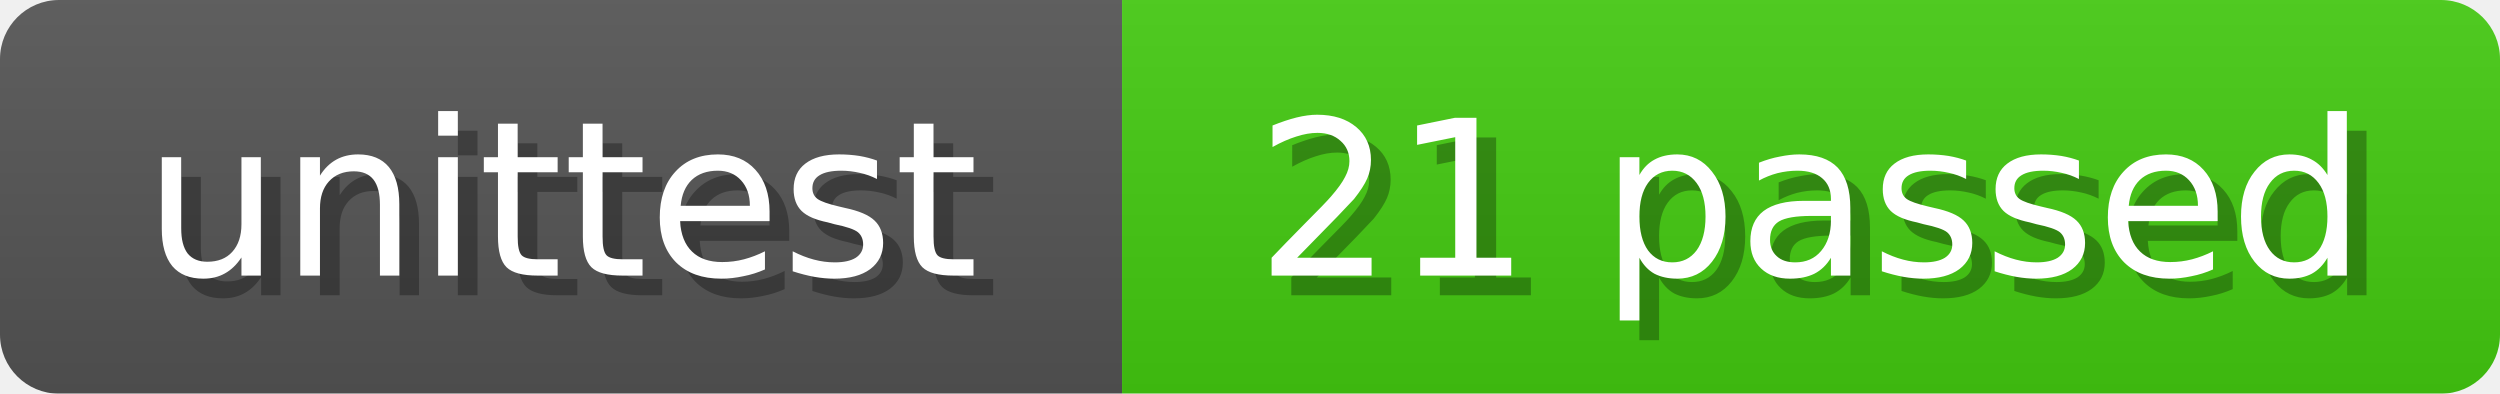
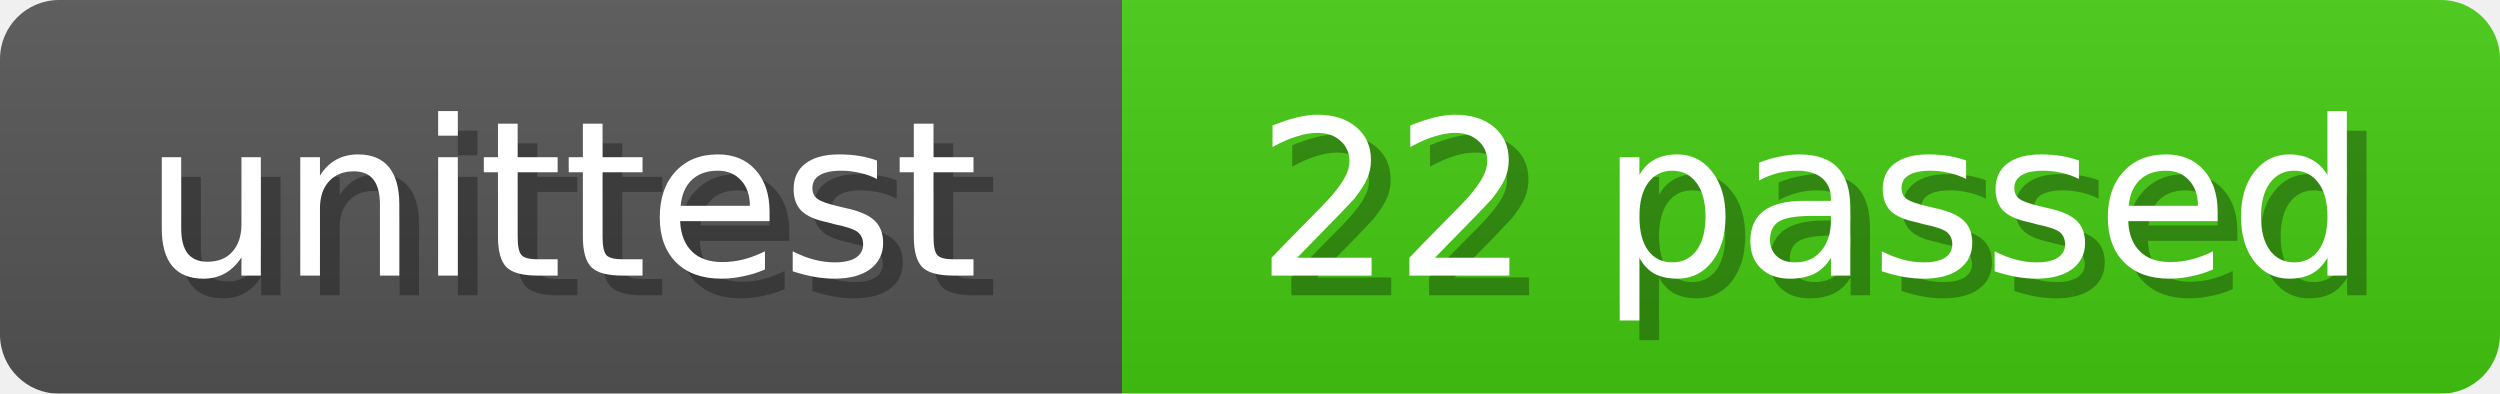
<svg xmlns="http://www.w3.org/2000/svg" width="127" height="20">
  <linearGradient id="b" x2="0" y2="100%">
    <stop offset="0" stop-color="#bbb" stop-opacity=".1" />
    <stop offset="1" stop-opacity=".1" />
  </linearGradient>
  <mask id="anybadge_2">
    <rect width="127" height="20" rx="3" fill="#fff" />
  </mask>
  <g mask="url(#anybadge_2)">
    <path fill="#555" d="M0 0h57v20H0z" />
    <path fill="#4C1" d="M57 0h70v20H57z" />
    <path fill="url(#b)" d="M0 0h127v20H0z" />
  </g>
  <g fill="#fff" text-anchor="middle" font-family="DejaVu Sans,Verdana,Geneva,sans-serif" font-size="11">
    <text x="29.5" y="15" fill="#010101" fill-opacity=".3">unittest</text>
    <text x="28.5" y="14">unittest</text>
  </g>
  <g fill="#fff" text-anchor="middle" font-family="DejaVu Sans,Verdana,Geneva,sans-serif" font-size="11">
-     <text x="93.0" y="15" fill="#010101" fill-opacity=".3">21 passed</text>
-     <text x="92.0" y="14">21 passed</text>
+     <text x="93.0" y="15" fill="#010101" fill-opacity=".3">22 passed</text>
+     <text x="92.0" y="14">22 passed</text>
  </g>
</svg>
